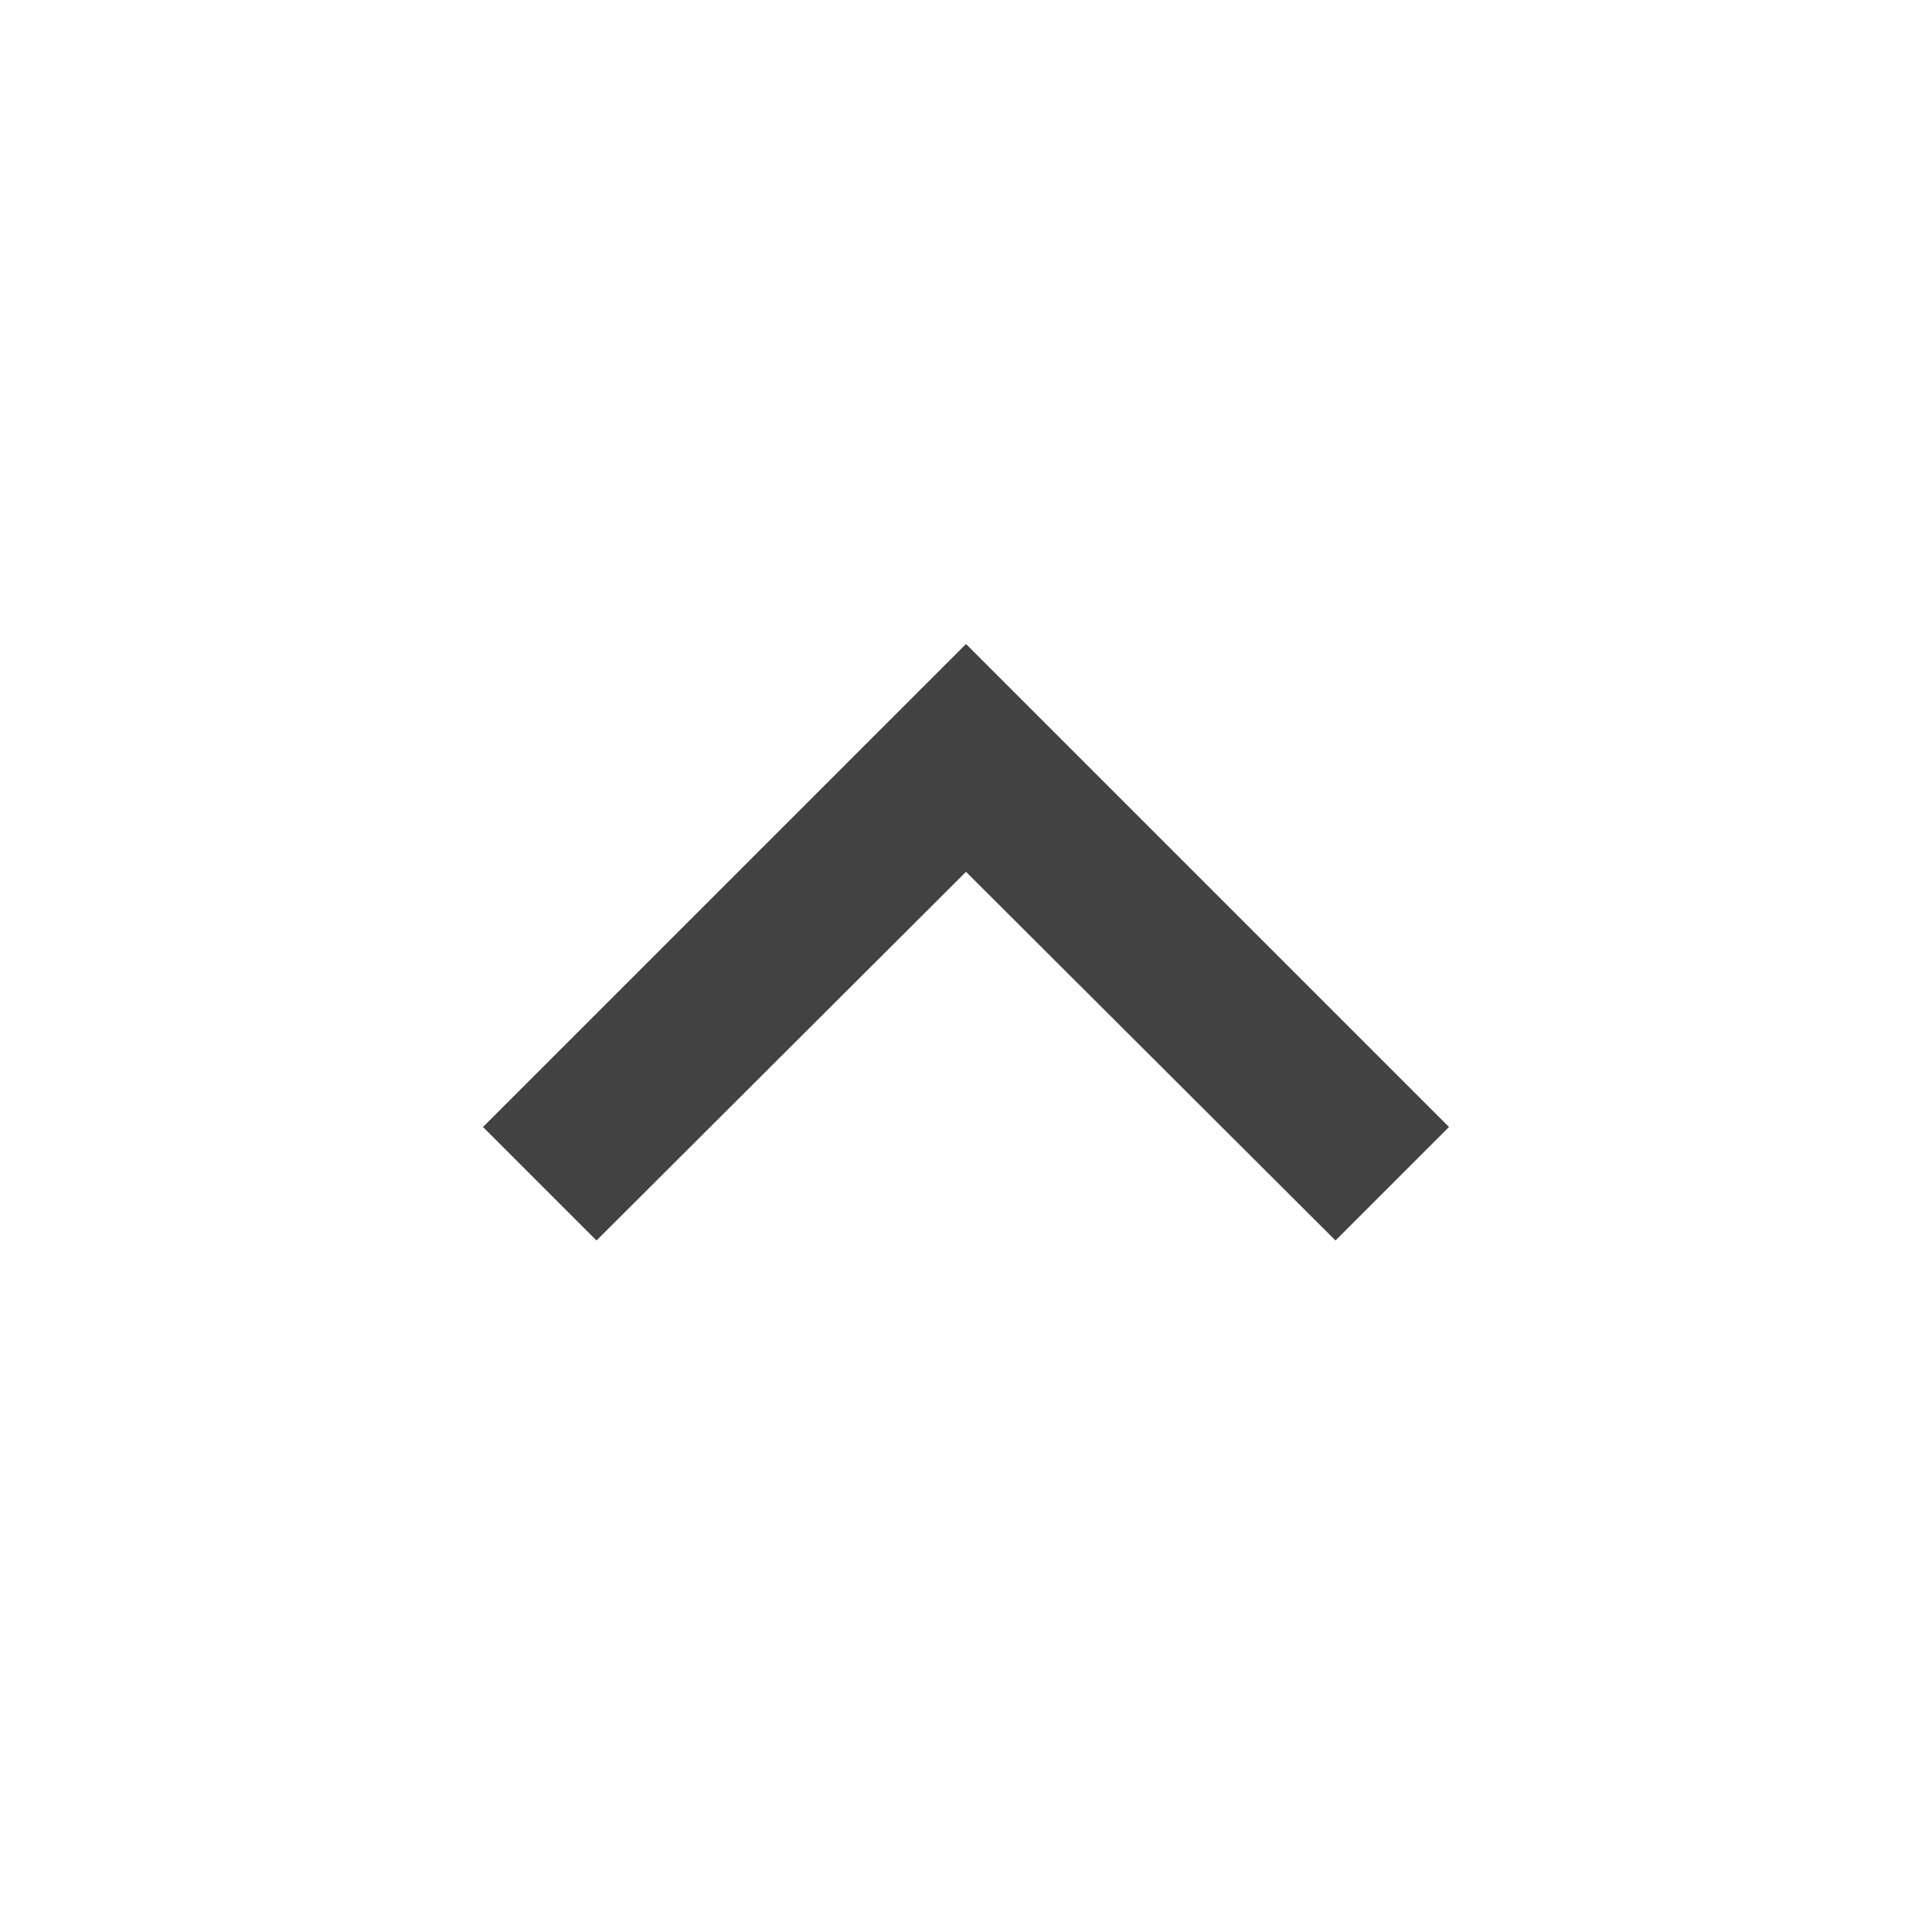
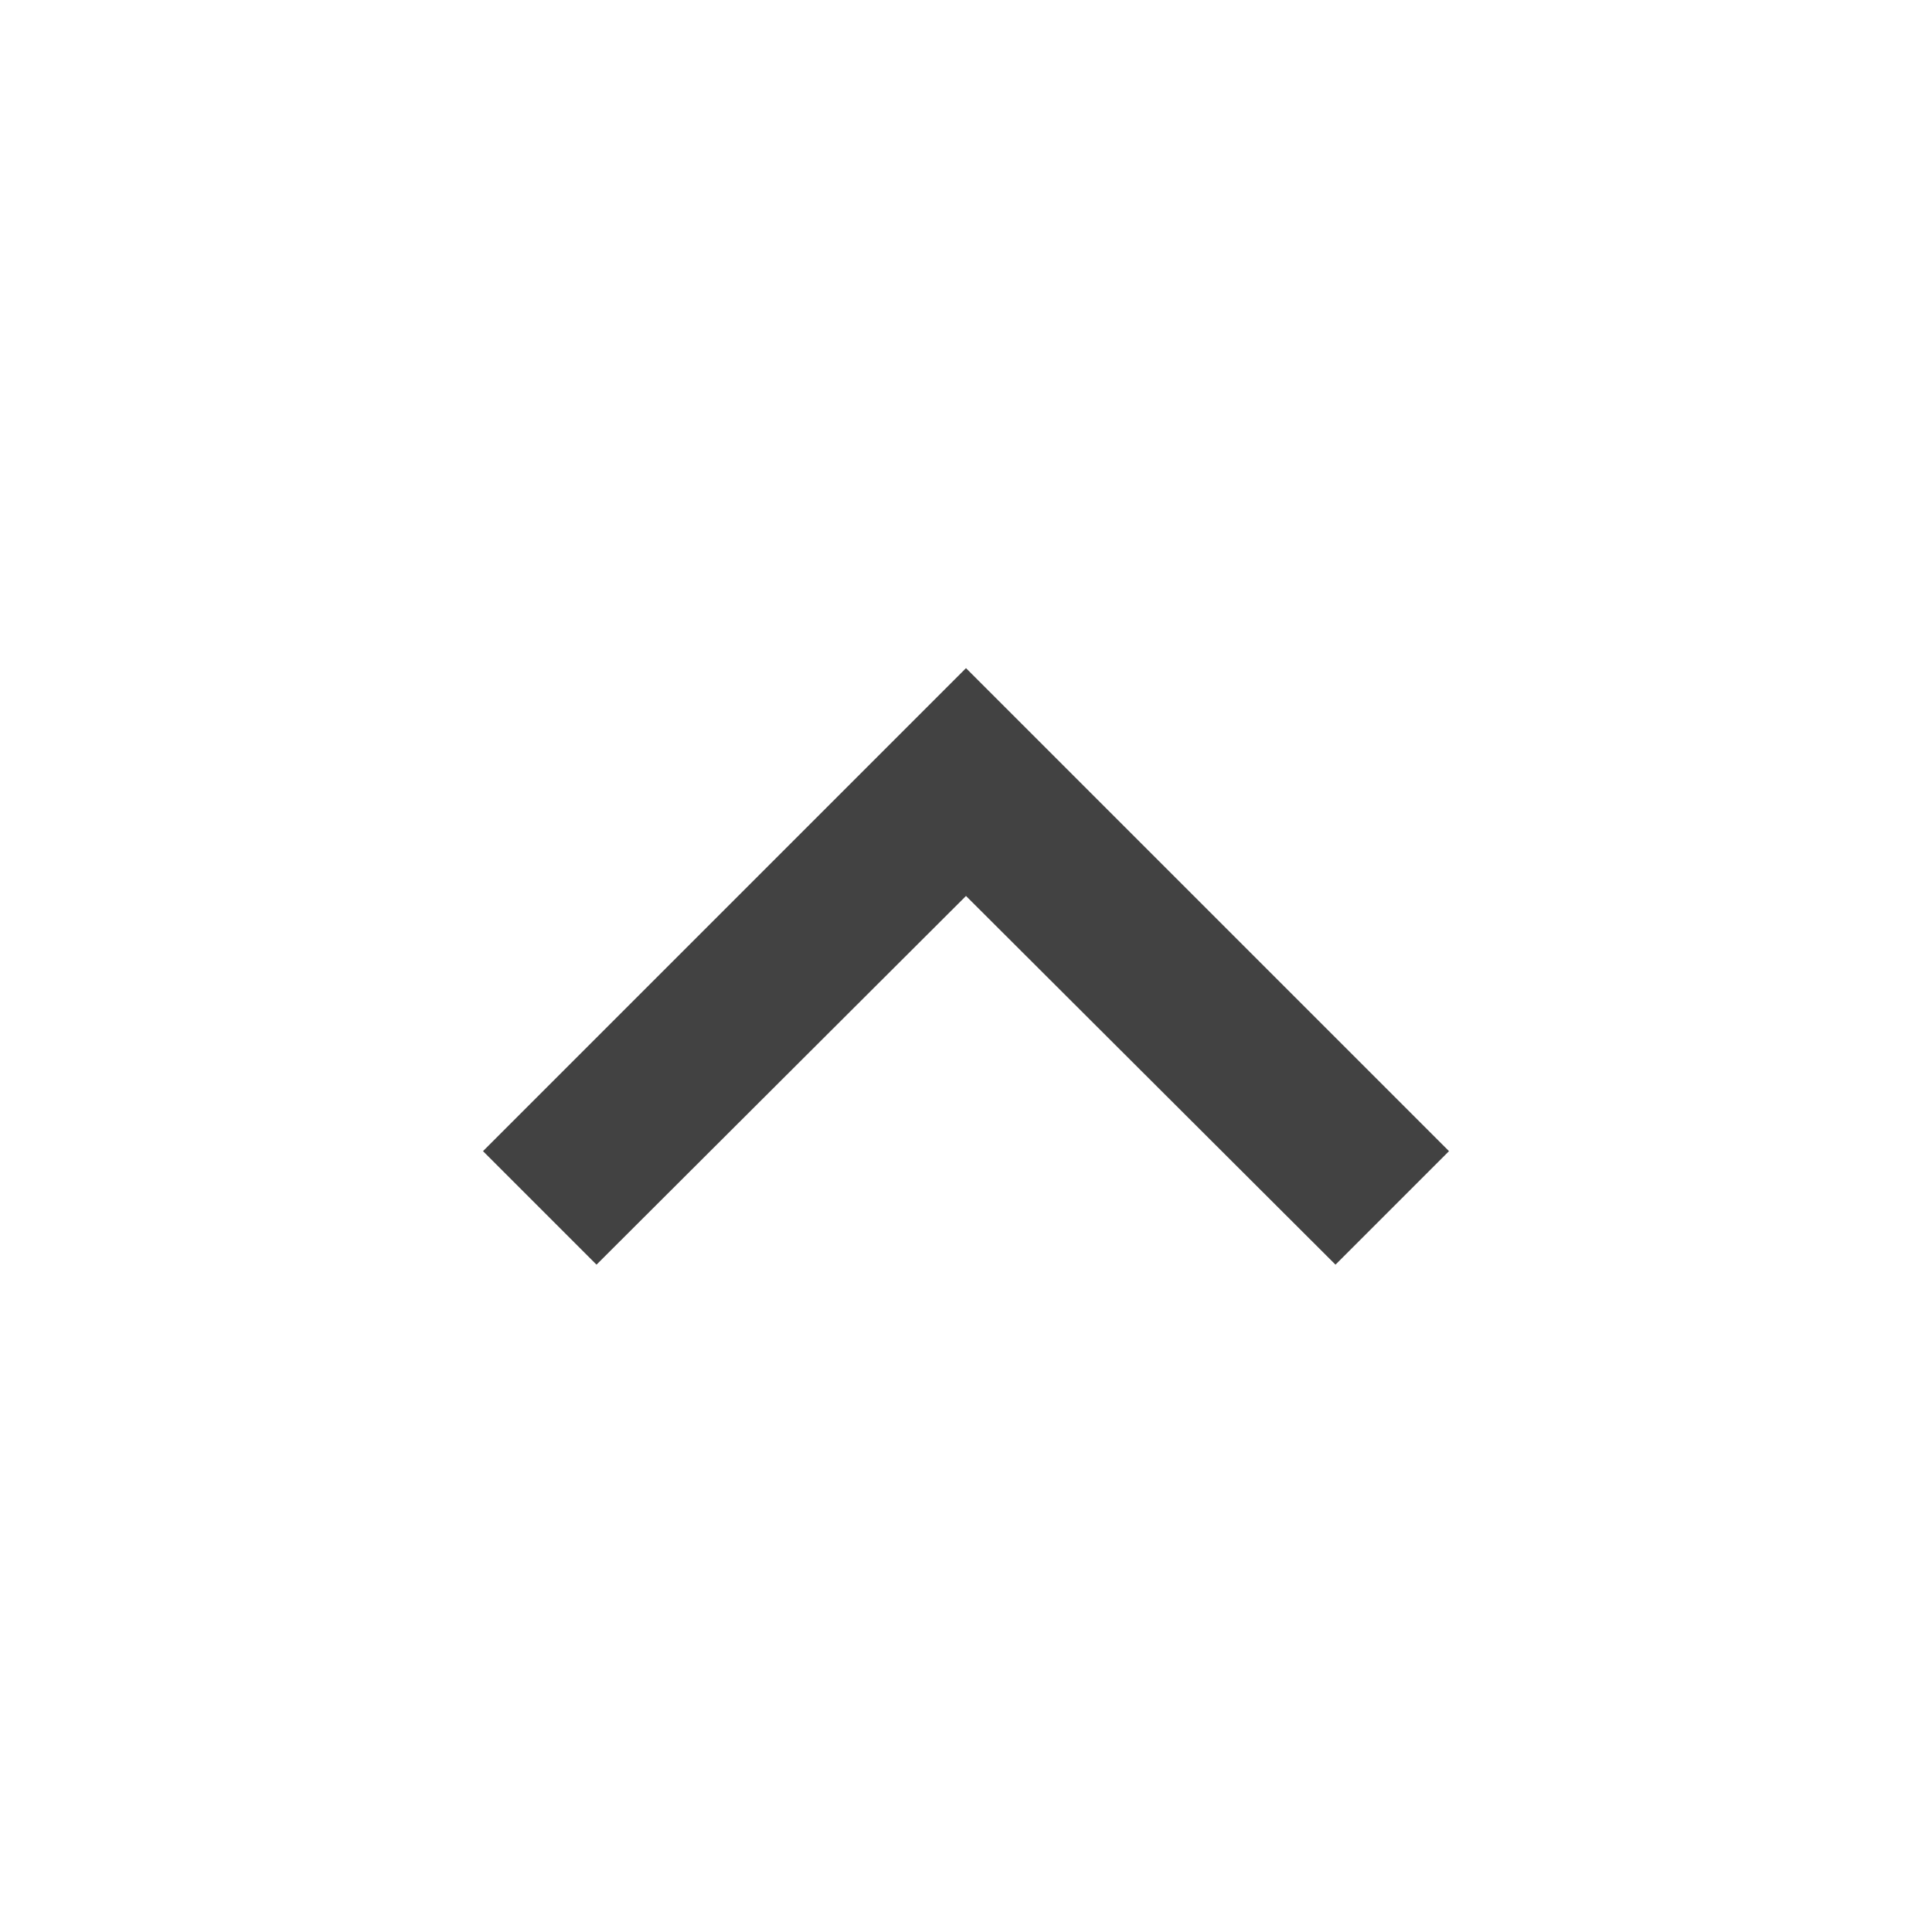
<svg xmlns="http://www.w3.org/2000/svg" width="24" height="24" viewBox="0 0 24 24">
-   <path fill="#424242" d="M12 8l-6 6 1.41 1.41L12 10.83l4.59 4.58L18 14z" />
+   <path fill="#424242" d="M16.59 15.71L12 11.13L7.41 15.71L6 14.3L12 8.3L18 14.3L16.59 15.71Z" />
</svg>
